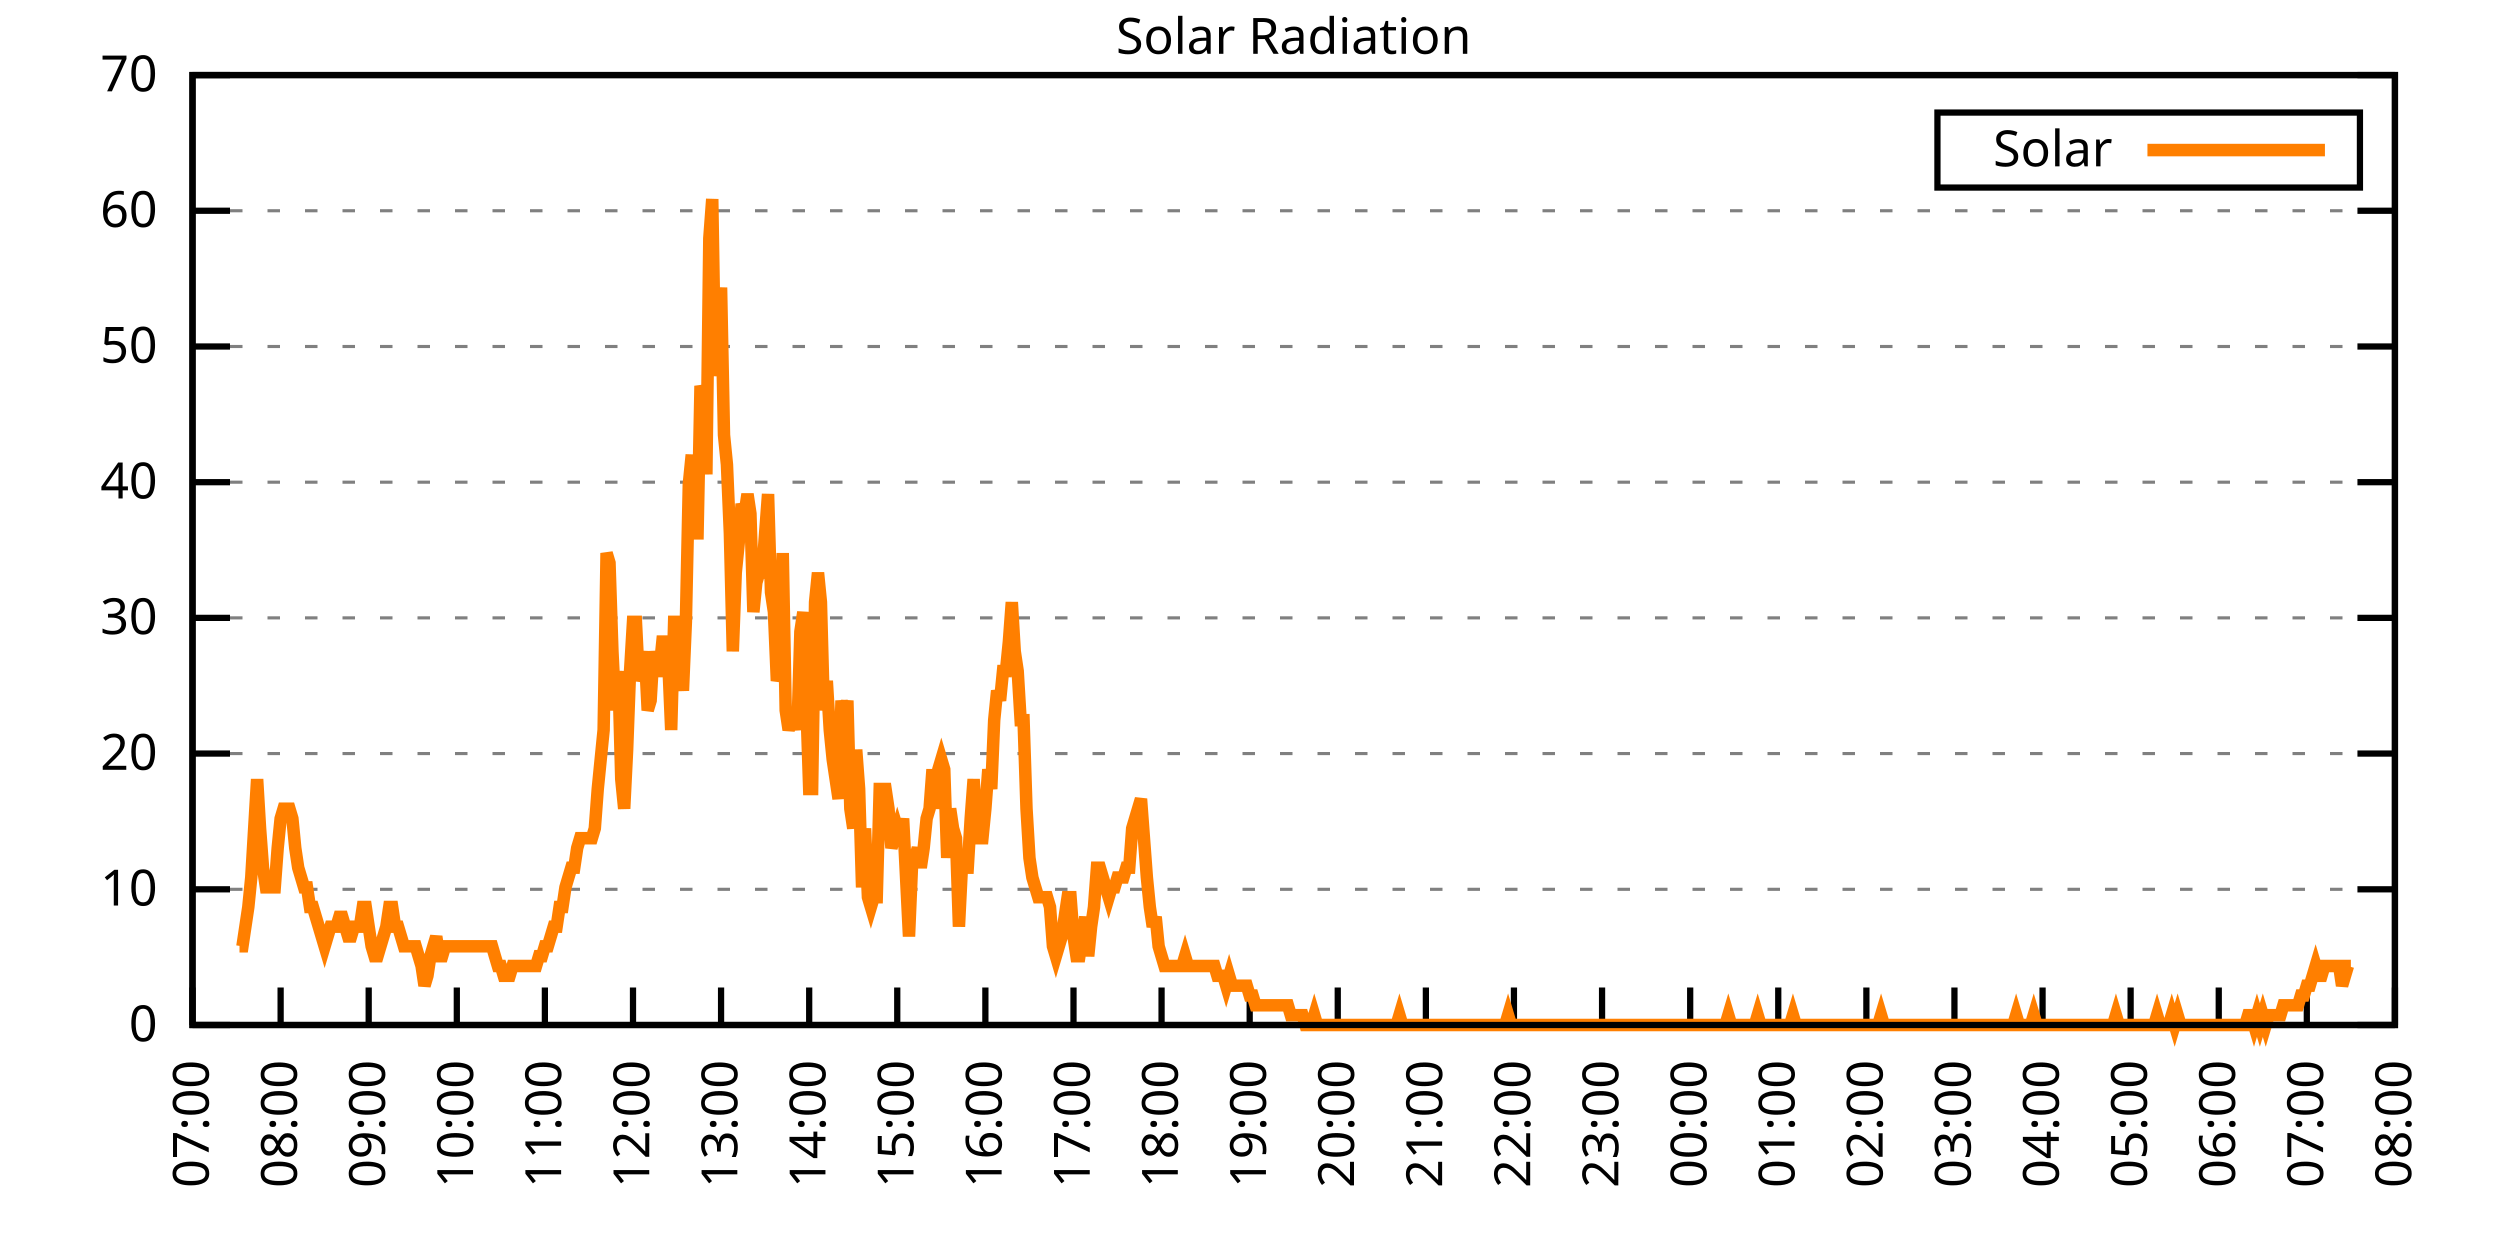
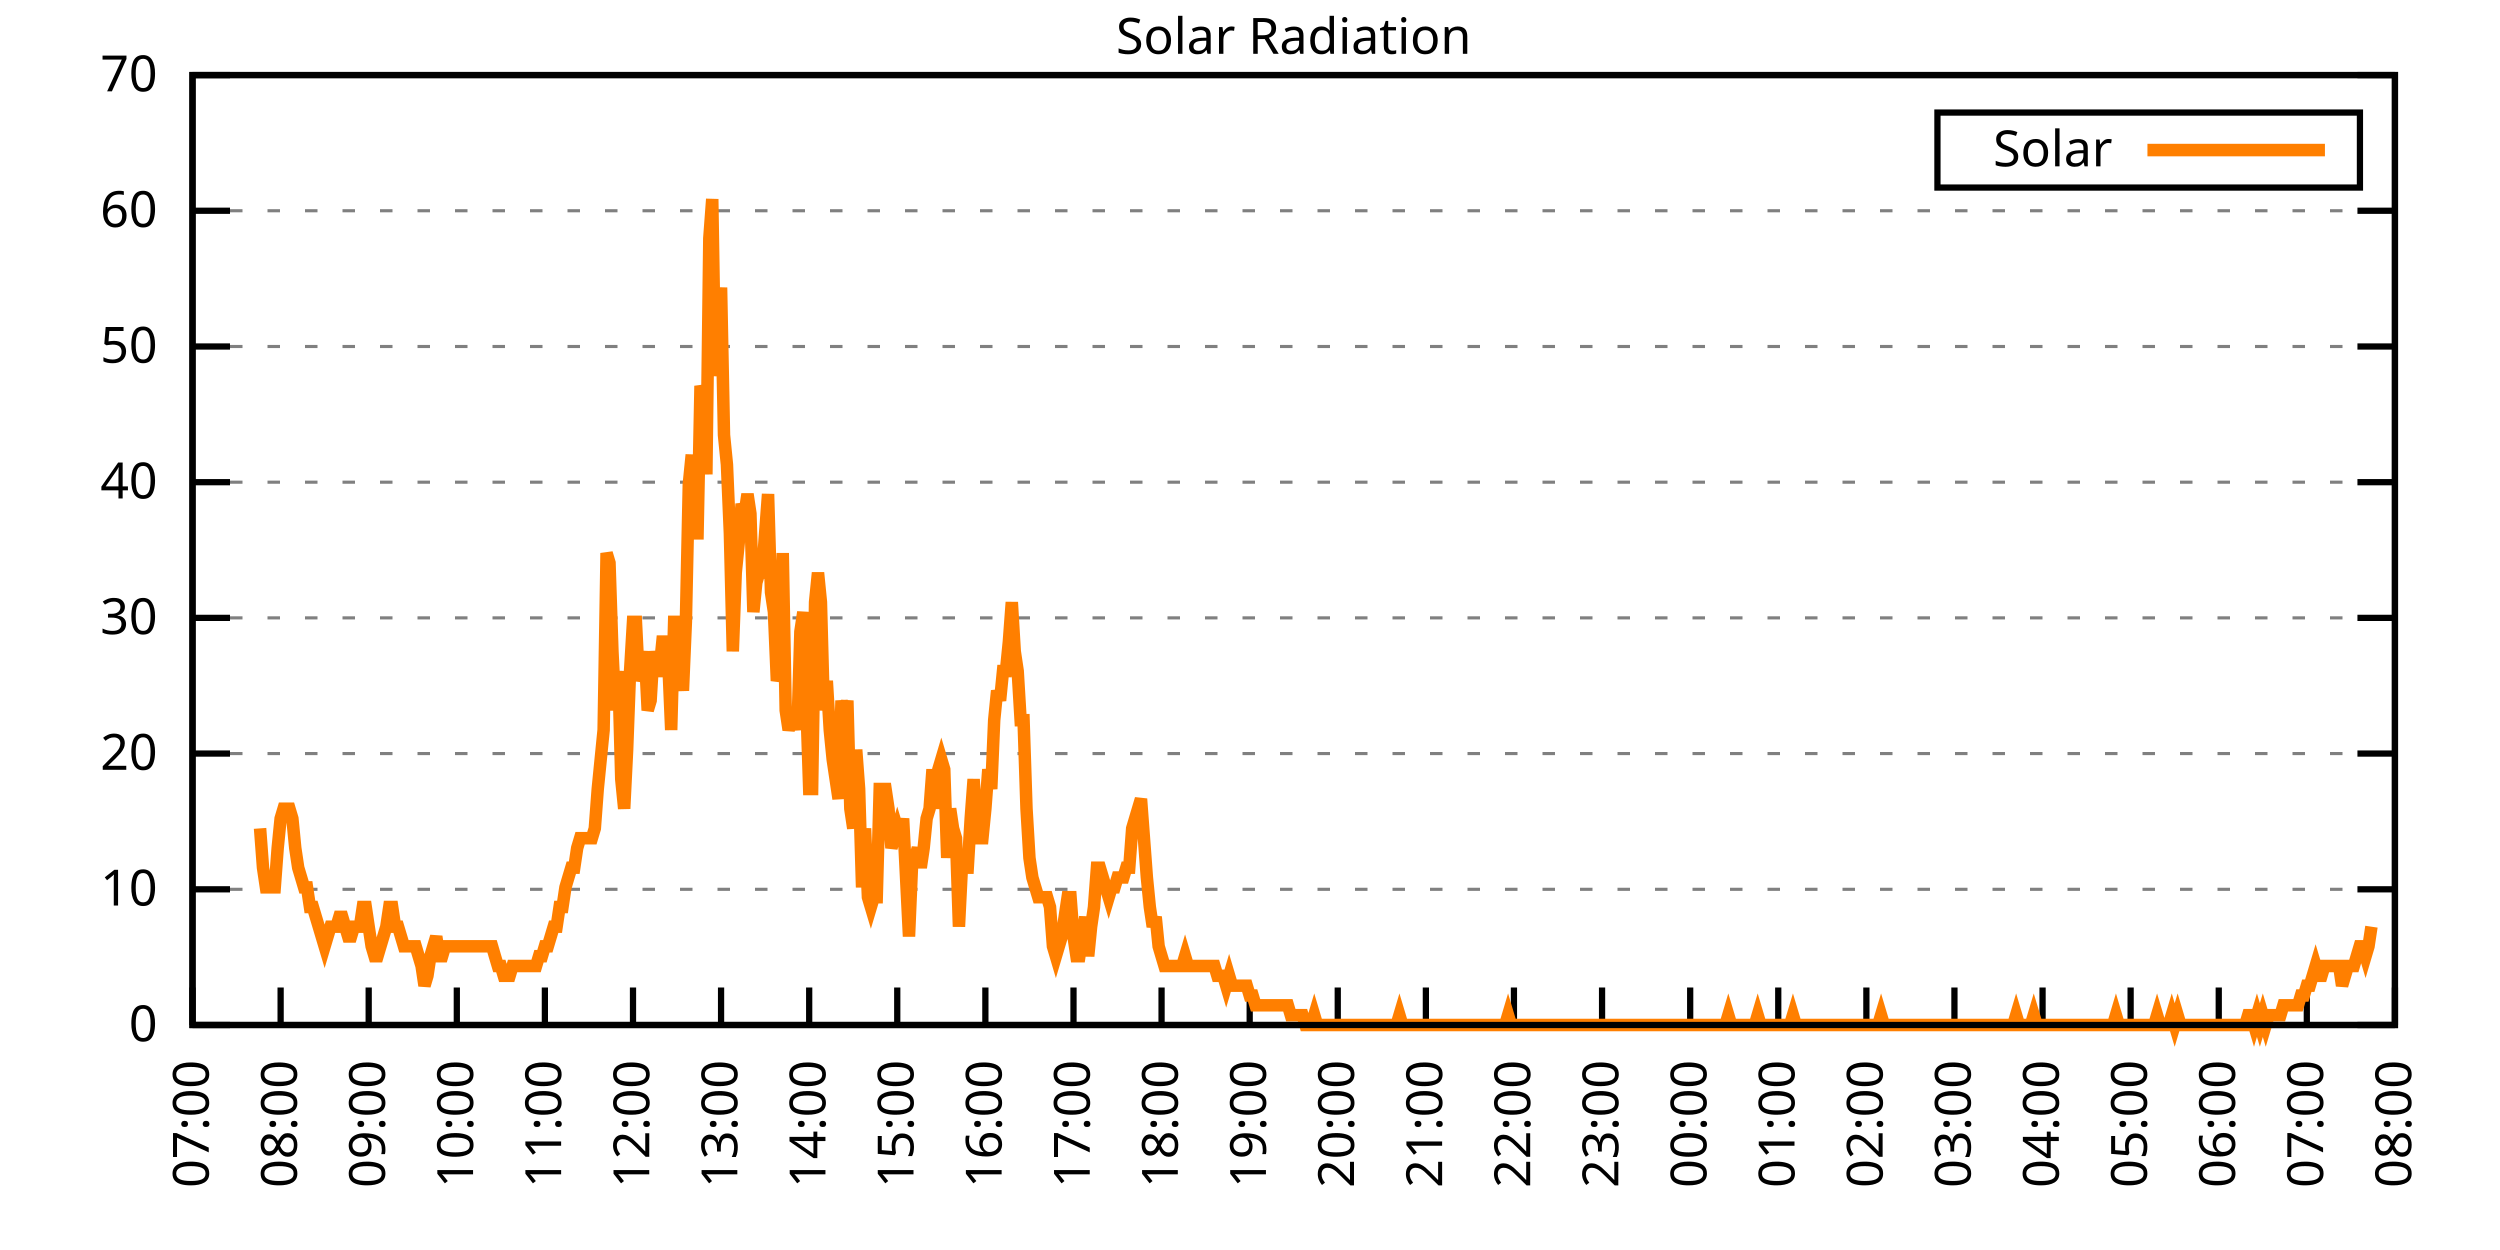
<svg xmlns="http://www.w3.org/2000/svg" xmlns:xlink="http://www.w3.org/1999/xlink" width="400" height="200" viewBox="0 0 400 200">
  <g id="gnuplot_canvas">
    <rect x="0" y="0" width="400" height="200" fill="none" />
    <defs>
      <circle id="gpDot" r="0.5" stroke-width="0.5" stroke="currentColor" />
      <path id="gpPt0" stroke-width="0.333" stroke="currentColor" d="M-1,0 h2 M0,-1 v2" />
      <path id="gpPt1" stroke-width="0.333" stroke="currentColor" d="M-1,-1 L1,1 M1,-1 L-1,1" />
      <path id="gpPt2" stroke-width="0.333" stroke="currentColor" d="M-1,0 L1,0 M0,-1 L0,1 M-1,-1 L1,1 M-1,1 L1,-1" />
      <rect id="gpPt3" stroke-width="0.333" stroke="currentColor" x="-1" y="-1" width="2" height="2" />
      <rect id="gpPt4" stroke-width="0.333" stroke="currentColor" fill="currentColor" x="-1" y="-1" width="2" height="2" />
      <circle id="gpPt5" stroke-width="0.333" stroke="currentColor" cx="0" cy="0" r="1" />
      <use xlink:href="#gpPt5" id="gpPt6" fill="currentColor" stroke="none" />
      <path id="gpPt7" stroke-width="0.333" stroke="currentColor" d="M0,-1.33 L-1.33,0.67 L1.33,0.67 z" />
      <use xlink:href="#gpPt7" id="gpPt8" fill="currentColor" stroke="none" />
      <use xlink:href="#gpPt7" id="gpPt9" stroke="currentColor" transform="rotate(180)" />
      <use xlink:href="#gpPt9" id="gpPt10" fill="currentColor" stroke="none" />
      <use xlink:href="#gpPt3" id="gpPt11" stroke="currentColor" transform="rotate(45)" />
      <use xlink:href="#gpPt11" id="gpPt12" fill="currentColor" stroke="none" />
      <path id="gpPt13" stroke-width="0.333" stroke="currentColor" d="M0,1.330 L1.265,0.411 L0.782,-1.067 L-0.782,-1.076 L-1.265,0.411 z" />
      <use xlink:href="#gpPt13" id="gpPt14" fill="currentColor" stroke="none" />
      <filter id="textbox" filterUnits="objectBoundingBox" x="0" y="0" height="1" width="1">
        <feFlood flood-color="white" flood-opacity="1" result="bgnd" />
        <feComposite in="SourceGraphic" in2="bgnd" operator="atop" />
      </filter>
      <filter id="greybox" filterUnits="objectBoundingBox" x="0" y="0" height="1" width="1">
        <feFlood flood-color="lightgrey" flood-opacity="1" result="grey" />
        <feComposite in="SourceGraphic" in2="grey" operator="atop" />
      </filter>
    </defs>
    <g fill="none" color="white" stroke="currentColor" stroke-width="1.00" stroke-linecap="butt" stroke-linejoin="miter">
</g>
    <g fill="none" color="black" stroke="currentColor" stroke-width="1.00" stroke-linecap="butt" stroke-linejoin="miter">
      <g stroke="none" shape-rendering="crispEdges">
        <polygon fill="rgb(255, 255, 255)" points="30.80,164.00 383.18,164.00 383.18,12.02 30.80,12.02 " />
      </g>
    </g>
    <g fill="none" color="black" stroke="currentColor" stroke-width="1.00" stroke-linecap="butt" stroke-linejoin="miter">
</g>
    <g fill="none" color="black" stroke="black" stroke-width="0.50" stroke-linecap="butt" stroke-linejoin="miter">
</g>
    <g fill="none" color="gray" stroke="currentColor" stroke-width="0.50" stroke-linecap="butt" stroke-linejoin="miter">
      <path stroke="gray" stroke-dasharray="2,4" class="gridline" d="M30.80,164.00 L383.19,164.00  " />
    </g>
    <g fill="none" color="gray" stroke="gray" stroke-width="1.00" stroke-linecap="butt" stroke-linejoin="miter">
</g>
    <g fill="none" color="black" stroke="currentColor" stroke-width="1.00" stroke-linecap="butt" stroke-linejoin="miter">
      <path stroke="black" d="M30.80,164.00 L36.80,164.00 M383.19,164.00 L377.19,164.00  " />
      <g transform="translate(25.20,166.60)" stroke="none" fill="black" font-family="Sans" font-size="8.00" text-anchor="end">
        <text>
          <tspan font-family="Sans"> 0</tspan>
        </text>
      </g>
    </g>
    <g fill="none" color="black" stroke="currentColor" stroke-width="1.00" stroke-linecap="butt" stroke-linejoin="miter">
</g>
    <g fill="none" color="black" stroke="black" stroke-width="0.50" stroke-linecap="butt" stroke-linejoin="miter">
</g>
    <g fill="none" color="gray" stroke="currentColor" stroke-width="0.50" stroke-linecap="butt" stroke-linejoin="miter">
      <path stroke="gray" stroke-dasharray="2,4" class="gridline" d="M30.80,142.29 L383.19,142.29  " />
    </g>
    <g fill="none" color="gray" stroke="gray" stroke-width="1.00" stroke-linecap="butt" stroke-linejoin="miter">
</g>
    <g fill="none" color="black" stroke="currentColor" stroke-width="1.00" stroke-linecap="butt" stroke-linejoin="miter">
      <path stroke="black" d="M30.80,142.29 L36.80,142.29 M383.19,142.29 L377.19,142.29  " />
      <g transform="translate(25.20,144.89)" stroke="none" fill="black" font-family="Sans" font-size="8.00" text-anchor="end">
        <text>
          <tspan font-family="Sans"> 10</tspan>
        </text>
      </g>
    </g>
    <g fill="none" color="black" stroke="currentColor" stroke-width="1.00" stroke-linecap="butt" stroke-linejoin="miter">
</g>
    <g fill="none" color="black" stroke="black" stroke-width="0.50" stroke-linecap="butt" stroke-linejoin="miter">
</g>
    <g fill="none" color="gray" stroke="currentColor" stroke-width="0.50" stroke-linecap="butt" stroke-linejoin="miter">
      <path stroke="gray" stroke-dasharray="2,4" class="gridline" d="M30.80,120.57 L383.19,120.57  " />
    </g>
    <g fill="none" color="gray" stroke="gray" stroke-width="1.00" stroke-linecap="butt" stroke-linejoin="miter">
</g>
    <g fill="none" color="black" stroke="currentColor" stroke-width="1.00" stroke-linecap="butt" stroke-linejoin="miter">
      <path stroke="black" d="M30.80,120.57 L36.80,120.57 M383.19,120.57 L377.19,120.57  " />
      <g transform="translate(25.20,123.17)" stroke="none" fill="black" font-family="Sans" font-size="8.00" text-anchor="end">
        <text>
          <tspan font-family="Sans"> 20</tspan>
        </text>
      </g>
    </g>
    <g fill="none" color="black" stroke="currentColor" stroke-width="1.00" stroke-linecap="butt" stroke-linejoin="miter">
</g>
    <g fill="none" color="black" stroke="black" stroke-width="0.50" stroke-linecap="butt" stroke-linejoin="miter">
</g>
    <g fill="none" color="gray" stroke="currentColor" stroke-width="0.50" stroke-linecap="butt" stroke-linejoin="miter">
      <path stroke="gray" stroke-dasharray="2,4" class="gridline" d="M30.80,98.86 L383.19,98.86  " />
    </g>
    <g fill="none" color="gray" stroke="gray" stroke-width="1.00" stroke-linecap="butt" stroke-linejoin="miter">
</g>
    <g fill="none" color="black" stroke="currentColor" stroke-width="1.00" stroke-linecap="butt" stroke-linejoin="miter">
      <path stroke="black" d="M30.80,98.86 L36.80,98.86 M383.19,98.86 L377.19,98.86  " />
      <g transform="translate(25.20,101.46)" stroke="none" fill="black" font-family="Sans" font-size="8.00" text-anchor="end">
        <text>
          <tspan font-family="Sans"> 30</tspan>
        </text>
      </g>
    </g>
    <g fill="none" color="black" stroke="currentColor" stroke-width="1.00" stroke-linecap="butt" stroke-linejoin="miter">
</g>
    <g fill="none" color="black" stroke="black" stroke-width="0.50" stroke-linecap="butt" stroke-linejoin="miter">
</g>
    <g fill="none" color="gray" stroke="currentColor" stroke-width="0.50" stroke-linecap="butt" stroke-linejoin="miter">
      <path stroke="gray" stroke-dasharray="2,4" class="gridline" d="M30.80,77.15 L383.19,77.15  " />
    </g>
    <g fill="none" color="gray" stroke="gray" stroke-width="1.00" stroke-linecap="butt" stroke-linejoin="miter">
</g>
    <g fill="none" color="black" stroke="currentColor" stroke-width="1.00" stroke-linecap="butt" stroke-linejoin="miter">
      <path stroke="black" d="M30.80,77.15 L36.80,77.15 M383.19,77.15 L377.19,77.15  " />
      <g transform="translate(25.20,79.75)" stroke="none" fill="black" font-family="Sans" font-size="8.00" text-anchor="end">
        <text>
          <tspan font-family="Sans"> 40</tspan>
        </text>
      </g>
    </g>
    <g fill="none" color="black" stroke="currentColor" stroke-width="1.00" stroke-linecap="butt" stroke-linejoin="miter">
</g>
    <g fill="none" color="black" stroke="black" stroke-width="0.50" stroke-linecap="butt" stroke-linejoin="miter">
</g>
    <g fill="none" color="gray" stroke="currentColor" stroke-width="0.50" stroke-linecap="butt" stroke-linejoin="miter">
      <path stroke="gray" stroke-dasharray="2,4" class="gridline" d="M30.80,55.44 L383.19,55.44  " />
    </g>
    <g fill="none" color="gray" stroke="gray" stroke-width="1.00" stroke-linecap="butt" stroke-linejoin="miter">
</g>
    <g fill="none" color="black" stroke="currentColor" stroke-width="1.00" stroke-linecap="butt" stroke-linejoin="miter">
      <path stroke="black" d="M30.80,55.44 L36.80,55.44 M383.19,55.44 L377.19,55.44  " />
      <g transform="translate(25.20,58.04)" stroke="none" fill="black" font-family="Sans" font-size="8.00" text-anchor="end">
        <text>
          <tspan font-family="Sans"> 50</tspan>
        </text>
      </g>
    </g>
    <g fill="none" color="black" stroke="currentColor" stroke-width="1.00" stroke-linecap="butt" stroke-linejoin="miter">
</g>
    <g fill="none" color="black" stroke="black" stroke-width="0.50" stroke-linecap="butt" stroke-linejoin="miter">
</g>
    <g fill="none" color="gray" stroke="currentColor" stroke-width="0.50" stroke-linecap="butt" stroke-linejoin="miter">
      <path stroke="gray" stroke-dasharray="2,4" class="gridline" d="M30.80,33.72 L383.19,33.72  " />
    </g>
    <g fill="none" color="gray" stroke="gray" stroke-width="1.00" stroke-linecap="butt" stroke-linejoin="miter">
</g>
    <g fill="none" color="black" stroke="currentColor" stroke-width="1.00" stroke-linecap="butt" stroke-linejoin="miter">
      <path stroke="black" d="M30.80,33.72 L36.80,33.72 M383.19,33.72 L377.19,33.72  " />
      <g transform="translate(25.20,36.32)" stroke="none" fill="black" font-family="Sans" font-size="8.00" text-anchor="end">
        <text>
          <tspan font-family="Sans"> 60</tspan>
        </text>
      </g>
    </g>
    <g fill="none" color="black" stroke="currentColor" stroke-width="1.00" stroke-linecap="butt" stroke-linejoin="miter">
</g>
    <g fill="none" color="black" stroke="black" stroke-width="0.50" stroke-linecap="butt" stroke-linejoin="miter">
</g>
    <g fill="none" color="gray" stroke="currentColor" stroke-width="0.50" stroke-linecap="butt" stroke-linejoin="miter">
      <path stroke="gray" stroke-dasharray="2,4" class="gridline" d="M30.80,12.01 L383.19,12.01  " />
    </g>
    <g fill="none" color="gray" stroke="gray" stroke-width="1.00" stroke-linecap="butt" stroke-linejoin="miter">
</g>
    <g fill="none" color="black" stroke="currentColor" stroke-width="1.00" stroke-linecap="butt" stroke-linejoin="miter">
      <path stroke="black" d="M30.80,12.01 L36.80,12.01 M383.19,12.01 L377.19,12.01  " />
      <g transform="translate(25.20,14.61)" stroke="none" fill="black" font-family="Sans" font-size="8.00" text-anchor="end">
        <text>
          <tspan font-family="Sans"> 70</tspan>
        </text>
      </g>
    </g>
    <g fill="none" color="black" stroke="currentColor" stroke-width="1.00" stroke-linecap="butt" stroke-linejoin="miter">
      <path stroke="black" d="M30.80,164.00 L30.80,158.00  " />
      <g transform="translate(33.40,169.60) rotate(270.00)" stroke="none" fill="black" font-family="Sans" font-size="8.00" text-anchor="end">
        <text>
          <tspan font-family="Sans">07:00</tspan>
        </text>
      </g>
    </g>
    <g fill="none" color="black" stroke="currentColor" stroke-width="1.00" stroke-linecap="butt" stroke-linejoin="miter">
      <path stroke="black" d="M44.90,164.00 L44.90,158.00  " />
      <g transform="translate(47.50,169.60) rotate(270.00)" stroke="none" fill="black" font-family="Sans" font-size="8.00" text-anchor="end">
        <text>
          <tspan font-family="Sans">08:00</tspan>
        </text>
      </g>
    </g>
    <g fill="none" color="black" stroke="currentColor" stroke-width="1.00" stroke-linecap="butt" stroke-linejoin="miter">
      <path stroke="black" d="M58.99,164.00 L58.99,158.00  " />
      <g transform="translate(61.59,169.60) rotate(270.00)" stroke="none" fill="black" font-family="Sans" font-size="8.00" text-anchor="end">
        <text>
          <tspan font-family="Sans">09:00</tspan>
        </text>
      </g>
    </g>
    <g fill="none" color="black" stroke="currentColor" stroke-width="1.00" stroke-linecap="butt" stroke-linejoin="miter">
      <path stroke="black" d="M73.09,164.00 L73.09,158.00  " />
      <g transform="translate(75.69,169.60) rotate(270.00)" stroke="none" fill="black" font-family="Sans" font-size="8.00" text-anchor="end">
        <text>
          <tspan font-family="Sans">10:00</tspan>
        </text>
      </g>
    </g>
    <g fill="none" color="black" stroke="currentColor" stroke-width="1.00" stroke-linecap="butt" stroke-linejoin="miter">
      <path stroke="black" d="M87.18,164.00 L87.18,158.00  " />
      <g transform="translate(89.78,169.60) rotate(270.00)" stroke="none" fill="black" font-family="Sans" font-size="8.00" text-anchor="end">
        <text>
          <tspan font-family="Sans">11:00</tspan>
        </text>
      </g>
    </g>
    <g fill="none" color="black" stroke="currentColor" stroke-width="1.00" stroke-linecap="butt" stroke-linejoin="miter">
      <path stroke="black" d="M101.28,164.00 L101.28,158.00  " />
      <g transform="translate(103.88,169.60) rotate(270.00)" stroke="none" fill="black" font-family="Sans" font-size="8.00" text-anchor="end">
        <text>
          <tspan font-family="Sans">12:00</tspan>
        </text>
      </g>
    </g>
    <g fill="none" color="black" stroke="currentColor" stroke-width="1.00" stroke-linecap="butt" stroke-linejoin="miter">
      <path stroke="black" d="M115.37,164.00 L115.37,158.00  " />
      <g transform="translate(117.97,169.60) rotate(270.00)" stroke="none" fill="black" font-family="Sans" font-size="8.00" text-anchor="end">
        <text>
          <tspan font-family="Sans">13:00</tspan>
        </text>
      </g>
    </g>
    <g fill="none" color="black" stroke="currentColor" stroke-width="1.00" stroke-linecap="butt" stroke-linejoin="miter">
      <path stroke="black" d="M129.47,164.00 L129.47,158.00  " />
      <g transform="translate(132.07,169.60) rotate(270.00)" stroke="none" fill="black" font-family="Sans" font-size="8.00" text-anchor="end">
        <text>
          <tspan font-family="Sans">14:00</tspan>
        </text>
      </g>
    </g>
    <g fill="none" color="black" stroke="currentColor" stroke-width="1.00" stroke-linecap="butt" stroke-linejoin="miter">
      <path stroke="black" d="M143.56,164.00 L143.56,158.00  " />
      <g transform="translate(146.16,169.60) rotate(270.00)" stroke="none" fill="black" font-family="Sans" font-size="8.00" text-anchor="end">
        <text>
          <tspan font-family="Sans">15:00</tspan>
        </text>
      </g>
    </g>
    <g fill="none" color="black" stroke="currentColor" stroke-width="1.00" stroke-linecap="butt" stroke-linejoin="miter">
      <path stroke="black" d="M157.66,164.00 L157.66,158.00  " />
      <g transform="translate(160.26,169.60) rotate(270.00)" stroke="none" fill="black" font-family="Sans" font-size="8.00" text-anchor="end">
        <text>
          <tspan font-family="Sans">16:00</tspan>
        </text>
      </g>
    </g>
    <g fill="none" color="black" stroke="currentColor" stroke-width="1.00" stroke-linecap="butt" stroke-linejoin="miter">
      <path stroke="black" d="M171.76,164.00 L171.76,158.00  " />
      <g transform="translate(174.36,169.60) rotate(270.00)" stroke="none" fill="black" font-family="Sans" font-size="8.00" text-anchor="end">
        <text>
          <tspan font-family="Sans">17:00</tspan>
        </text>
      </g>
    </g>
    <g fill="none" color="black" stroke="currentColor" stroke-width="1.00" stroke-linecap="butt" stroke-linejoin="miter">
      <path stroke="black" d="M185.85,164.00 L185.85,158.00  " />
      <g transform="translate(188.45,169.60) rotate(270.00)" stroke="none" fill="black" font-family="Sans" font-size="8.00" text-anchor="end">
        <text>
          <tspan font-family="Sans">18:00</tspan>
        </text>
      </g>
    </g>
    <g fill="none" color="black" stroke="currentColor" stroke-width="1.00" stroke-linecap="butt" stroke-linejoin="miter">
      <path stroke="black" d="M199.95,164.00 L199.95,158.00  " />
      <g transform="translate(202.55,169.60) rotate(270.00)" stroke="none" fill="black" font-family="Sans" font-size="8.00" text-anchor="end">
        <text>
          <tspan font-family="Sans">19:00</tspan>
        </text>
      </g>
    </g>
    <g fill="none" color="black" stroke="currentColor" stroke-width="1.00" stroke-linecap="butt" stroke-linejoin="miter">
      <path stroke="black" d="M214.04,164.00 L214.04,158.00  " />
      <g transform="translate(216.64,169.60) rotate(270.00)" stroke="none" fill="black" font-family="Sans" font-size="8.00" text-anchor="end">
        <text>
          <tspan font-family="Sans">20:00</tspan>
        </text>
      </g>
    </g>
    <g fill="none" color="black" stroke="currentColor" stroke-width="1.00" stroke-linecap="butt" stroke-linejoin="miter">
      <path stroke="black" d="M228.14,164.00 L228.14,158.00  " />
      <g transform="translate(230.74,169.60) rotate(270.00)" stroke="none" fill="black" font-family="Sans" font-size="8.00" text-anchor="end">
        <text>
          <tspan font-family="Sans">21:00</tspan>
        </text>
      </g>
    </g>
    <g fill="none" color="black" stroke="currentColor" stroke-width="1.00" stroke-linecap="butt" stroke-linejoin="miter">
      <path stroke="black" d="M242.23,164.00 L242.23,158.00  " />
      <g transform="translate(244.83,169.60) rotate(270.00)" stroke="none" fill="black" font-family="Sans" font-size="8.00" text-anchor="end">
        <text>
          <tspan font-family="Sans">22:00</tspan>
        </text>
      </g>
    </g>
    <g fill="none" color="black" stroke="currentColor" stroke-width="1.00" stroke-linecap="butt" stroke-linejoin="miter">
      <path stroke="black" d="M256.33,164.00 L256.33,158.00  " />
      <g transform="translate(258.93,169.60) rotate(270.00)" stroke="none" fill="black" font-family="Sans" font-size="8.00" text-anchor="end">
        <text>
          <tspan font-family="Sans">23:00</tspan>
        </text>
      </g>
    </g>
    <g fill="none" color="black" stroke="currentColor" stroke-width="1.00" stroke-linecap="butt" stroke-linejoin="miter">
      <path stroke="black" d="M270.43,164.00 L270.43,158.00  " />
      <g transform="translate(273.03,169.60) rotate(270.00)" stroke="none" fill="black" font-family="Sans" font-size="8.00" text-anchor="end">
        <text>
          <tspan font-family="Sans">00:00</tspan>
        </text>
      </g>
    </g>
    <g fill="none" color="black" stroke="currentColor" stroke-width="1.00" stroke-linecap="butt" stroke-linejoin="miter">
      <path stroke="black" d="M284.52,164.00 L284.52,158.00  " />
      <g transform="translate(287.12,169.60) rotate(270.00)" stroke="none" fill="black" font-family="Sans" font-size="8.00" text-anchor="end">
        <text>
          <tspan font-family="Sans">01:00</tspan>
        </text>
      </g>
    </g>
    <g fill="none" color="black" stroke="currentColor" stroke-width="1.00" stroke-linecap="butt" stroke-linejoin="miter">
      <path stroke="black" d="M298.62,164.00 L298.62,158.00  " />
      <g transform="translate(301.22,169.60) rotate(270.00)" stroke="none" fill="black" font-family="Sans" font-size="8.00" text-anchor="end">
        <text>
          <tspan font-family="Sans">02:00</tspan>
        </text>
      </g>
    </g>
    <g fill="none" color="black" stroke="currentColor" stroke-width="1.00" stroke-linecap="butt" stroke-linejoin="miter">
      <path stroke="black" d="M312.71,164.00 L312.71,158.00  " />
      <g transform="translate(315.31,169.60) rotate(270.00)" stroke="none" fill="black" font-family="Sans" font-size="8.00" text-anchor="end">
        <text>
          <tspan font-family="Sans">03:00</tspan>
        </text>
      </g>
    </g>
    <g fill="none" color="black" stroke="currentColor" stroke-width="1.00" stroke-linecap="butt" stroke-linejoin="miter">
      <path stroke="black" d="M326.81,164.00 L326.81,158.00  " />
      <g transform="translate(329.41,169.60) rotate(270.00)" stroke="none" fill="black" font-family="Sans" font-size="8.00" text-anchor="end">
        <text>
          <tspan font-family="Sans">04:00</tspan>
        </text>
      </g>
    </g>
    <g fill="none" color="black" stroke="currentColor" stroke-width="1.00" stroke-linecap="butt" stroke-linejoin="miter">
      <path stroke="black" d="M340.90,164.00 L340.90,158.00  " />
      <g transform="translate(343.50,169.60) rotate(270.00)" stroke="none" fill="black" font-family="Sans" font-size="8.00" text-anchor="end">
        <text>
          <tspan font-family="Sans">05:00</tspan>
        </text>
      </g>
    </g>
    <g fill="none" color="black" stroke="currentColor" stroke-width="1.00" stroke-linecap="butt" stroke-linejoin="miter">
      <path stroke="black" d="M355.00,164.00 L355.00,158.00  " />
      <g transform="translate(357.60,169.60) rotate(270.00)" stroke="none" fill="black" font-family="Sans" font-size="8.00" text-anchor="end">
        <text>
          <tspan font-family="Sans">06:00</tspan>
        </text>
      </g>
    </g>
    <g fill="none" color="black" stroke="currentColor" stroke-width="1.00" stroke-linecap="butt" stroke-linejoin="miter">
      <path stroke="black" d="M369.09,164.00 L369.09,158.00  " />
      <g transform="translate(371.69,169.60) rotate(270.00)" stroke="none" fill="black" font-family="Sans" font-size="8.00" text-anchor="end">
        <text>
          <tspan font-family="Sans">07:00</tspan>
        </text>
      </g>
    </g>
    <g fill="none" color="black" stroke="currentColor" stroke-width="1.00" stroke-linecap="butt" stroke-linejoin="miter">
      <path stroke="black" d="M383.19,164.00 L383.19,158.00  " />
      <g transform="translate(385.79,169.60) rotate(270.00)" stroke="none" fill="black" font-family="Sans" font-size="8.00" text-anchor="end">
        <text>
          <tspan font-family="Sans">08:00</tspan>
        </text>
      </g>
    </g>
    <g fill="none" color="black" stroke="currentColor" stroke-width="1.00" stroke-linecap="butt" stroke-linejoin="miter">
</g>
    <g fill="none" color="black" stroke="currentColor" stroke-width="1.00" stroke-linecap="butt" stroke-linejoin="miter">
      <path stroke="black" d="M30.80,12.01 L30.80,164.00 L383.19,164.00 L383.19,12.01 L30.80,12.01 Z  " />
    </g>
    <g fill="none" color="black" stroke="currentColor" stroke-width="1.00" stroke-linecap="butt" stroke-linejoin="miter">
</g>
    <g fill="none" color="black" stroke="currentColor" stroke-width="1.00" stroke-linecap="butt" stroke-linejoin="miter">
      <path stroke="black" d="M309.99,30.01 L309.99,18.01 L377.59,18.01 L377.59,30.01 L309.99,30.01 Z  " />
    </g>
    <g id="Solar_Radiation_plot_1">
      <g fill="none" color="white" stroke="black" stroke-width="2.00" stroke-linecap="butt" stroke-linejoin="miter">
</g>
      <g fill="none" color="black" stroke="currentColor" stroke-width="2.00" stroke-linecap="butt" stroke-linejoin="miter">
        <g transform="translate(337.99,26.61)" stroke="none" fill="black" font-family="Sans" font-size="8.00" text-anchor="end">
          <text>
            <tspan font-family="Sans">Solar</tspan>
          </text>
        </g>
      </g>
      <g fill="none" color="black" stroke="currentColor" stroke-width="2.00" stroke-linecap="butt" stroke-linejoin="miter">
-         <path stroke="rgb(255, 127,   0)" d="M343.59,24.01 L371.99,24.01 M38.32,151.41 L38.79,151.41 L39.26,148.27 L39.73,145.12 L40.20,140.40 L40.67,132.54   L41.14,124.67 L41.61,132.54 L42.08,138.83 L42.55,141.98 L43.02,141.98 L43.49,141.98 L43.96,141.98 L44.43,135.68   L44.90,130.96 L45.37,129.39 L45.84,129.39 L46.31,129.39 L46.78,130.96 L47.24,135.68 L47.71,138.83 L48.18,140.40   L48.65,141.98 L49.12,141.98 L49.59,145.12 L50.06,145.12 L50.53,146.70 L51.00,148.27 L51.47,149.84 L51.94,151.41   L52.41,149.84 L52.88,148.27 L53.35,148.27 L53.82,148.27 L54.29,146.70 L54.76,146.70 L55.23,148.27 L55.70,149.84   L56.17,149.84 L56.64,148.27 L57.11,148.27 L57.58,148.27 L58.05,145.12 L58.52,145.12 L58.99,148.27 L59.46,151.41   L59.93,152.99 L60.40,152.99 L60.87,151.41 L61.34,149.84 L61.81,148.27 L62.28,145.12 L62.75,145.12 L63.22,148.27   L63.69,148.27 L64.16,149.84 L64.63,151.41 L65.10,151.41 L65.57,151.41 L66.04,151.41 L66.51,151.41 L66.98,152.99   L67.45,154.56 L67.92,157.71 L68.39,156.13 L68.86,152.99 L69.33,151.41 L69.80,149.84 L70.27,152.99 L70.74,152.99   L71.21,151.41 L71.68,151.41 L72.15,151.41 L72.62,151.41 L73.09,151.41 L73.56,151.41 L74.03,151.41 L74.50,151.41   L74.97,151.41 L75.44,151.41 L75.91,151.41 L76.38,151.41 L76.85,151.41 L77.32,151.41 L77.79,151.41 L78.26,151.41   L78.73,151.41 L79.19,152.99 L79.66,154.56 L80.13,154.56 L80.60,156.13 L81.07,156.13 L81.54,156.13 L82.01,154.56   L82.48,154.56 L82.95,154.56 L83.42,154.56 L83.89,154.56 L84.36,154.56 L84.83,154.56 L85.30,154.56 L85.77,154.56   L86.24,152.99 L86.71,152.99 L87.18,151.41 L87.65,151.41 L88.12,149.84 L88.59,148.27 L89.06,148.27 L89.53,145.12   L90.00,145.12 L90.47,141.98 L90.94,140.40 L91.41,138.83 L91.88,138.83 L92.35,135.68 L92.82,134.11 L93.29,134.11   L93.76,134.11 L94.23,134.11 L94.70,134.11 L95.17,132.54 L95.64,126.24 L96.11,121.52 L96.58,116.80 L97.05,88.49   L97.52,90.06 L97.99,104.22 L98.46,113.66 L98.93,107.37 L99.40,124.67 L99.87,129.39 L100.34,119.95 L100.81,107.37   L101.28,99.50 L101.75,99.50 L102.22,108.94 L102.69,107.37 L103.16,104.22 L103.63,113.66 L104.10,112.09 L104.57,104.22   L105.04,107.37 L105.51,107.37 L105.98,102.65 L106.45,102.65 L106.92,105.79 L107.39,116.80 L107.86,99.50 L108.33,99.50   L108.80,105.79 L109.27,110.51 L109.74,99.50 L110.21,77.48 L110.68,72.76 L111.14,85.34 L111.61,85.34 L112.08,61.74   L112.55,63.32 L113.02,75.90 L113.49,38.15 L113.96,31.85 L114.43,60.17 L114.90,52.30 L115.37,46.01 L115.84,69.61   L116.31,74.33 L116.78,85.34 L117.25,104.22 L117.72,91.63 L118.19,86.91 L118.66,80.62 L119.13,82.19 L119.60,79.05   L120.07,82.19 L120.54,97.93 L121.01,93.21 L121.48,91.63 L121.95,91.63 L122.42,85.34 L122.89,79.05 L123.36,94.78   L123.83,97.93 L124.30,108.94 L124.77,107.37 L125.24,88.49 L125.71,113.66 L126.18,116.80 L126.65,115.23 L127.12,113.66   L127.59,116.80 L128.06,101.07 L128.53,97.93 L129.00,112.09 L129.47,126.24 L129.94,126.24 L130.41,96.35 L130.88,91.63   L131.35,96.35 L131.82,113.66 L132.29,108.94 L132.76,116.80 L133.23,121.52 L133.70,124.67 L134.17,127.82 L134.64,112.09   L135.11,115.23 L135.58,112.09 L136.05,129.39 L136.52,132.54 L136.99,119.95 L137.46,126.24 L137.93,141.98 L138.40,132.54   L138.87,143.55 L139.34,145.12 L139.81,143.55 L140.28,143.55 L140.75,126.24 L141.22,126.24 L141.69,126.24 L142.16,129.39   L142.63,135.68 L143.09,134.11 L143.56,132.54 L144.03,134.11 L144.50,130.96 L144.97,140.40 L145.44,149.84 L145.91,138.83   L146.38,137.26 L146.85,135.68 L147.32,138.83 L147.79,135.68 L148.26,130.96 L148.73,129.39 L149.20,123.10 L149.67,129.39   L150.14,123.10 L150.61,121.52 L151.08,123.10 L151.55,137.26 L152.02,129.39 L152.49,132.54 L152.96,134.11 L153.43,148.27   L153.90,138.83 L154.37,138.83 L154.84,138.83 L155.31,130.96 L155.78,124.67 L156.25,132.54 L156.72,134.11 L157.19,134.11   L157.66,129.39 L158.13,123.10 L158.60,126.24 L159.07,115.23 L159.54,110.51 L160.01,112.09 L160.48,107.37 L160.95,107.37   L161.42,102.65 L161.89,96.35 L162.36,104.22 L162.83,107.37 L163.30,115.23 L163.77,115.23 L164.24,129.39 L164.71,137.26   L165.18,140.40 L165.65,141.98 L166.12,143.55 L166.59,143.55 L167.06,143.55 L167.53,143.55 L168.00,145.12 L168.47,151.41   L168.94,152.99 L169.41,151.41 L169.88,149.84 L170.35,146.70 L170.82,143.55 L171.29,143.55 L171.76,149.84 L172.23,152.99   L172.70,152.99 L173.17,149.84 L173.64,146.70 L174.11,152.99 L174.58,148.27 L175.04,145.12 L175.51,138.83 L175.98,138.83   L176.45,140.40 L176.92,141.98 L177.39,143.55 L177.86,141.98 L178.33,141.98 L178.80,140.40 L179.27,140.40 L179.74,140.40   L180.21,138.83 L180.68,138.83 L181.15,132.54 L181.62,130.96 L182.09,129.39 L182.56,127.82 L183.03,134.11 L183.50,140.40   L183.97,145.12 L184.44,148.27 L184.91,146.70 L185.38,151.41 L185.85,152.99 L186.32,154.56 L186.79,154.56 L187.26,154.56   L187.73,154.56 L188.20,154.56 L188.67,154.56 L189.14,154.56 L189.61,152.99 L190.08,154.56 L190.55,154.56 L191.02,154.56   L191.49,154.56 L191.96,154.56 L192.43,154.56 L192.90,154.56 L193.37,154.56 L193.84,154.56 L194.31,154.56 L194.78,156.13   L195.25,156.13 L195.72,156.13 L196.19,157.71 L196.66,156.13 L197.13,157.71 L197.60,157.71 L198.07,157.71 L198.54,157.71   L199.01,157.71 L199.48,157.71 L199.95,159.28 L200.42,159.28 L200.89,160.85 L201.36,160.85 L201.83,160.85 L202.30,160.85   L202.77,160.85 L203.24,160.85 L203.71,160.85 L204.18,160.85 L204.65,160.85 L205.12,160.85 L205.59,160.85 L206.06,160.85   L206.53,162.43 L207.00,162.43 L207.46,162.43 L207.93,162.43 L208.40,162.43 L208.87,164.00 L209.34,164.00 L209.81,164.00   L210.28,162.43 L210.75,164.00 L211.22,164.00 L211.69,164.00 L212.16,164.00 L212.63,164.00 L213.10,164.00 L213.57,164.00   L214.04,164.00 L214.51,164.00 L214.98,164.00 L215.45,164.00 L215.92,164.00 L216.39,164.00 L216.86,164.00 L217.33,164.00   L217.80,164.00 L218.27,164.00 L218.74,164.00 L219.21,164.00 L219.68,164.00 L220.15,164.00 L220.62,164.00 L221.09,164.00   L221.56,164.00 L222.03,164.00 L222.50,164.00 L222.97,164.00 L223.44,164.00 L223.91,162.43 L224.38,164.00 L224.85,164.00   L225.32,164.00 L225.79,164.00 L226.26,164.00 L226.73,164.00 L227.20,164.00 L227.67,164.00 L228.14,164.00 L228.61,164.00   L229.08,164.00 L229.55,164.00 L230.02,164.00 L230.49,164.00 L230.96,164.00 L231.43,164.00 L231.90,164.00 L232.37,164.00   L232.84,164.00 L233.31,164.00 L233.78,164.00 L234.25,164.00 L234.72,164.00 L235.19,164.00 L235.66,164.00 L236.13,164.00   L236.60,164.00 L237.07,164.00 L237.54,164.00 L238.01,164.00 L238.48,164.00 L238.95,164.00 L239.41,164.00 L239.88,164.00   L240.35,164.00 L240.82,164.00 L241.29,162.43 L241.76,164.00 L242.23,164.00 L242.70,164.00 L243.17,164.00 L243.64,164.00   L244.11,164.00 L244.58,164.00 L245.05,164.00 L245.52,164.00 L245.99,164.00 L246.46,164.00 L246.93,164.00 L247.40,164.00   L247.87,164.00 L248.34,164.00 L248.81,164.00 L249.28,164.00 L249.75,164.00 L250.22,164.00 L250.69,164.00 L251.16,164.00   L251.63,164.00 L252.10,164.00 L252.57,164.00 L253.04,164.00 L253.51,164.00 L253.98,164.00 L254.45,164.00 L254.92,164.00   L255.39,164.00 L255.86,164.00 L256.33,164.00 L256.80,164.00 L257.27,164.00 L257.74,164.00 L258.21,164.00 L258.68,164.00   L259.15,164.00 L259.62,164.00 L260.09,164.00 L260.56,164.00 L261.03,164.00 L261.50,164.00 L261.97,164.00 L262.44,164.00   L262.91,164.00 L263.38,164.00 L263.85,164.00 L264.32,164.00 L264.79,164.00 L265.26,164.00 L265.73,164.00 L266.20,164.00   L266.67,164.00 L267.14,164.00 L267.61,164.00 L268.08,164.00 L268.55,164.00 L269.02,164.00 L269.49,164.00 L269.96,164.00   L270.43,164.00 L270.90,164.00 L271.36,164.00 L271.83,164.00 L272.30,164.00 L272.77,164.00 L273.24,164.00 L273.71,164.00   L274.18,164.00 L274.65,164.00 L275.12,164.00 L275.59,164.00 L276.06,164.00 L276.53,162.43 L277.00,164.00 L277.47,164.00   L277.94,164.00 L278.41,164.00 L278.88,164.00 L279.35,164.00 L279.82,164.00 L280.29,164.00 L280.76,164.00 L281.23,162.43   L281.70,164.00 L282.17,164.00 L282.64,164.00 L283.11,164.00 L283.58,164.00 L284.05,164.00 L284.52,164.00 L284.99,164.00   L285.46,164.00 L285.93,164.00 L286.40,164.00 L286.87,162.43 L287.34,164.00 L287.81,164.00 L288.28,164.00 L288.75,164.00   L289.22,164.00 L289.69,164.00 L290.16,164.00 L290.63,164.00 L291.10,164.00 L291.57,164.00 L292.04,164.00 L292.51,164.00   L292.98,164.00 L293.45,164.00 L293.92,164.00 L294.39,164.00 L294.86,164.00 L295.33,164.00 L295.80,164.00 L296.27,164.00   L296.74,164.00 L297.21,164.00 L297.68,164.00 L298.15,164.00 L298.62,164.00 L299.09,164.00 L299.56,164.00 L300.03,164.00   L300.50,164.00 L300.97,162.43 L301.44,164.00 L301.91,164.00 L302.38,164.00 L302.85,164.00 L303.31,164.00 L303.78,164.00   L304.25,164.00 L304.72,164.00 L305.19,164.00 L305.66,164.00 L306.13,164.00 L306.60,164.00 L307.07,164.00 L307.54,164.00   L308.01,164.00 L308.48,164.00 L308.95,164.00 L309.42,164.00 L309.89,164.00 L310.36,164.00 L310.83,164.00 L311.30,164.00   L311.77,164.00 L312.24,164.00 L312.71,164.00 L313.18,164.00 L313.65,164.00 L314.12,164.00 L314.59,164.00 L315.06,164.00   L315.53,164.00 L316.00,164.00 L316.47,164.00 L316.94,164.00 L317.41,164.00 L317.88,164.00 L318.35,164.00 L318.82,164.00   L319.29,164.00 L319.76,164.00 L320.23,164.00 L320.70,164.00 L321.17,164.00 L321.64,164.00 L322.11,164.00 L322.58,162.43   L323.05,164.00 L323.52,164.00 L323.99,164.00 L324.46,164.00 L324.93,164.00 L325.40,162.43 L325.87,164.00 L326.34,164.00   L326.81,164.00 L327.28,164.00 L327.75,164.00 L328.22,164.00 L328.69,164.00 L329.16,164.00 L329.63,164.00 L330.10,164.00   L330.57,164.00 L331.04,164.00 L331.51,164.00 L331.98,164.00 L332.45,164.00 L332.92,164.00 L333.39,164.00 L333.86,164.00   L334.33,164.00 L334.80,164.00 L335.26,164.00 L335.73,164.00 L336.20,164.00 L336.67,164.00 L337.14,164.00 L337.61,164.00   L338.08,164.00 L338.55,162.43 L339.02,164.00 L339.49,164.00 L339.96,164.00 L340.43,164.00 L340.90,164.00 L341.37,164.00   L341.84,164.00 L342.31,164.00 L342.78,164.00 L343.25,164.00 L343.72,164.00 L344.19,164.00 L344.66,164.00 L345.13,162.43   L345.60,164.00 L346.07,164.00 L346.54,164.00 L347.01,164.00 L347.48,162.43 L347.95,164.00 L348.42,162.43 L348.89,164.00   L349.36,164.00 L349.83,164.00 L350.30,164.00 L350.77,164.00 L351.24,164.00 L351.71,164.00 L352.18,164.00 L352.65,164.00   L353.12,164.00 L353.59,164.00 L354.06,164.00 L354.53,164.00 L355.00,164.00 L355.47,164.00 L355.94,164.00 L356.41,164.00   L356.88,164.00 L357.35,164.00 L357.82,164.00 L358.29,164.00 L358.76,164.00 L359.23,164.00 L359.70,162.43 L360.17,162.43   L360.64,164.00 L361.11,162.43 L361.58,164.00 L362.05,162.43 L362.52,164.00 L362.99,162.43 L363.46,162.43 L363.93,162.43   L364.40,162.43 L364.87,162.43 L365.34,160.85 L365.81,160.85 L366.28,160.85 L366.75,160.85 L367.21,160.85 L367.68,160.85   L368.15,159.28 L368.62,159.28 L369.09,157.71 L369.56,157.71 L370.03,156.13 L370.50,154.56 L370.97,156.13 L371.44,156.13   L371.91,154.56 L372.38,154.56 L372.85,154.56 L373.32,154.56 L373.79,154.56 L374.26,154.56 L374.73,157.71 L375.20,156.13   L375.67,154.56 L376.14,154.56  " />
+         <path stroke="rgb(255, 127,   0)" d="M343.59,24.01 L371.99,24.01 M41.61,132.54 L42.08,138.83 L42.55,141.98 L43.02,141.98 L43.49,141.98 L43.96,141.98   L44.43,135.68 L44.90,130.96 L45.37,129.39 L45.84,129.39 L46.31,129.39 L46.78,130.96 L47.24,135.68 L47.71,138.83   L48.18,140.40 L48.65,141.98 L49.12,141.98 L49.59,145.12 L50.06,145.12 L50.53,146.70 L51.00,148.27 L51.47,149.84   L51.94,151.41 L52.41,149.84 L52.88,148.27 L53.35,148.27 L53.82,148.27 L54.29,146.70 L54.76,146.70 L55.23,148.27   L55.70,149.84 L56.17,149.84 L56.64,148.27 L57.11,148.27 L57.58,148.27 L58.05,145.12 L58.52,145.12 L58.99,148.27   L59.46,151.41 L59.93,152.99 L60.40,152.99 L60.87,151.41 L61.34,149.84 L61.81,148.27 L62.28,145.12 L62.75,145.12   L63.22,148.27 L63.69,148.27 L64.16,149.84 L64.63,151.41 L65.10,151.41 L65.57,151.41 L66.04,151.41 L66.51,151.41   L66.98,152.99 L67.45,154.56 L67.92,157.71 L68.39,156.13 L68.86,152.99 L69.33,151.41 L69.80,149.84 L70.27,152.99   L70.74,152.99 L71.21,151.41 L71.68,151.41 L72.15,151.41 L72.62,151.41 L73.09,151.41 L73.56,151.41 L74.03,151.41   L74.50,151.41 L74.97,151.41 L75.44,151.41 L75.91,151.41 L76.38,151.41 L76.85,151.41 L77.32,151.41 L77.79,151.41   L78.26,151.41 L78.73,151.41 L79.19,152.99 L79.66,154.56 L80.13,154.56 L80.60,156.13 L81.07,156.13 L81.54,156.13   L82.01,154.56 L82.48,154.56 L82.95,154.56 L83.42,154.56 L83.89,154.56 L84.36,154.56 L84.83,154.56 L85.30,154.56   L85.77,154.56 L86.24,152.99 L86.71,152.99 L87.18,151.41 L87.65,151.41 L88.12,149.84 L88.59,148.27 L89.06,148.27   L89.53,145.12 L90.00,145.12 L90.47,141.98 L90.94,140.40 L91.41,138.83 L91.88,138.83 L92.35,135.68 L92.82,134.11   L93.29,134.11 L93.76,134.11 L94.23,134.11 L94.70,134.11 L95.17,132.54 L95.64,126.24 L96.11,121.52 L96.58,116.80   L97.05,88.49 L97.52,90.06 L97.99,104.22 L98.46,113.66 L98.93,107.37 L99.40,124.67 L99.87,129.39 L100.34,119.95   L100.81,107.37 L101.28,99.50 L101.75,99.50 L102.22,108.94 L102.69,107.37 L103.16,104.22 L103.63,113.66 L104.10,112.09   L104.57,104.22 L105.04,107.37 L105.51,107.37 L105.98,102.65 L106.45,102.65 L106.92,105.79 L107.39,116.80 L107.86,99.50   L108.33,99.50 L108.80,105.79 L109.27,110.51 L109.74,99.50 L110.21,77.48 L110.68,72.76 L111.14,85.34 L111.61,85.34   L112.08,61.74 L112.55,63.32 L113.02,75.90 L113.49,38.15 L113.96,31.85 L114.43,60.17 L114.90,52.30 L115.37,46.01   L115.84,69.61 L116.31,74.33 L116.78,85.34 L117.25,104.22 L117.72,91.63 L118.19,86.91 L118.66,80.62 L119.13,82.19   L119.60,79.05 L120.07,82.19 L120.54,97.93 L121.01,93.21 L121.48,91.63 L121.95,91.63 L122.42,85.34 L122.89,79.05   L123.36,94.78 L123.83,97.93 L124.30,108.94 L124.77,107.37 L125.24,88.49 L125.71,113.66 L126.18,116.80 L126.65,115.23   L127.12,113.66 L127.59,116.80 L128.06,101.07 L128.53,97.93 L129.00,112.09 L129.47,126.24 L129.94,126.24 L130.41,96.35   L130.88,91.63 L131.35,96.35 L131.82,113.66 L132.29,108.94 L132.76,116.80 L133.23,121.52 L133.70,124.67 L134.17,127.82   L134.64,112.09 L135.11,115.23 L135.58,112.09 L136.05,129.39 L136.52,132.54 L136.99,119.95 L137.46,126.24 L137.93,141.98   L138.40,132.54 L138.87,143.55 L139.34,145.12 L139.81,143.55 L140.28,143.55 L140.75,126.24 L141.22,126.24 L141.69,126.24   L142.16,129.39 L142.63,135.68 L143.09,134.11 L143.56,132.54 L144.03,134.11 L144.50,130.96 L144.97,140.40 L145.44,149.84   L145.91,138.83 L146.38,137.26 L146.85,135.68 L147.32,138.83 L147.79,135.68 L148.26,130.96 L148.73,129.39 L149.20,123.10   L149.67,129.39 L150.14,123.10 L150.61,121.52 L151.08,123.10 L151.55,137.26 L152.02,129.39 L152.49,132.54 L152.96,134.11   L153.43,148.27 L153.90,138.83 L154.37,138.83 L154.84,138.83 L155.31,130.96 L155.78,124.67 L156.25,132.54 L156.72,134.11   L157.19,134.11 L157.66,129.39 L158.13,123.10 L158.60,126.24 L159.07,115.23 L159.54,110.51 L160.01,112.09 L160.48,107.37   L160.95,107.37 L161.42,102.65 L161.89,96.35 L162.36,104.22 L162.83,107.37 L163.30,115.23 L163.77,115.23 L164.24,129.39   L164.71,137.26 L165.18,140.40 L165.65,141.98 L166.12,143.55 L166.59,143.55 L167.06,143.55 L167.53,143.55 L168.00,145.12   L168.47,151.41 L168.94,152.99 L169.41,151.41 L169.88,149.84 L170.35,146.70 L170.82,143.55 L171.29,143.55 L171.76,149.84   L172.23,152.99 L172.70,152.99 L173.17,149.84 L173.64,146.70 L174.11,152.99 L174.58,148.27 L175.04,145.12 L175.51,138.83   L175.98,138.83 L176.45,140.40 L176.92,141.98 L177.39,143.55 L177.86,141.98 L178.33,141.98 L178.80,140.40 L179.27,140.40   L179.74,140.40 L180.21,138.83 L180.68,138.83 L181.15,132.54 L181.62,130.96 L182.09,129.39 L182.56,127.82 L183.03,134.11   L183.50,140.40 L183.97,145.12 L184.44,148.27 L184.91,146.70 L185.38,151.41 L185.85,152.99 L186.32,154.56 L186.79,154.56   L187.26,154.56 L187.73,154.56 L188.20,154.56 L188.67,154.56 L189.14,154.56 L189.61,152.99 L190.08,154.56 L190.55,154.56   L191.02,154.56 L191.49,154.56 L191.96,154.56 L192.43,154.56 L192.90,154.56 L193.37,154.56 L193.84,154.56 L194.31,154.56   L194.78,156.13 L195.25,156.13 L195.72,156.13 L196.19,157.71 L196.66,156.13 L197.13,157.71 L197.60,157.71 L198.07,157.71   L198.54,157.71 L199.01,157.71 L199.48,157.71 L199.95,159.28 L200.42,159.28 L200.89,160.85 L201.36,160.85 L201.83,160.85   L202.30,160.85 L202.77,160.85 L203.24,160.85 L203.71,160.85 L204.18,160.85 L204.65,160.85 L205.12,160.85 L205.59,160.85   L206.06,160.85 L206.53,162.43 L207.00,162.43 L207.46,162.43 L207.93,162.43 L208.40,162.43 L208.87,164.00 L209.34,164.00   L209.81,164.00 L210.28,162.43 L210.75,164.00 L211.22,164.00 L211.69,164.00 L212.16,164.00 L212.63,164.00 L213.10,164.00   L213.57,164.00 L214.04,164.00 L214.51,164.00 L214.98,164.00 L215.45,164.00 L215.92,164.00 L216.39,164.00 L216.86,164.00   L217.33,164.00 L217.80,164.00 L218.27,164.00 L218.74,164.00 L219.21,164.00 L219.68,164.00 L220.15,164.00 L220.62,164.00   L221.09,164.00 L221.56,164.00 L222.03,164.00 L222.50,164.00 L222.97,164.00 L223.44,164.00 L223.91,162.43 L224.38,164.00   L224.85,164.00 L225.32,164.00 L225.79,164.00 L226.26,164.00 L226.73,164.00 L227.20,164.00 L227.67,164.00 L228.14,164.00   L228.61,164.00 L229.08,164.00 L229.55,164.00 L230.02,164.00 L230.49,164.00 L230.96,164.00 L231.43,164.00 L231.90,164.00   L232.37,164.00 L232.84,164.00 L233.31,164.00 L233.78,164.00 L234.25,164.00 L234.72,164.00 L235.19,164.00 L235.66,164.00   L236.13,164.00 L236.60,164.00 L237.07,164.00 L237.54,164.00 L238.01,164.00 L238.48,164.00 L238.95,164.00 L239.41,164.00   L239.88,164.00 L240.35,164.00 L240.82,164.00 L241.29,162.43 L241.76,164.00 L242.23,164.00 L242.70,164.00 L243.17,164.00   L243.64,164.00 L244.11,164.00 L244.58,164.00 L245.05,164.00 L245.52,164.00 L245.99,164.00 L246.46,164.00 L246.93,164.00   L247.40,164.00 L247.87,164.00 L248.34,164.00 L248.81,164.00 L249.28,164.00 L249.75,164.00 L250.22,164.00 L250.69,164.00   L251.16,164.00 L251.63,164.00 L252.10,164.00 L252.57,164.00 L253.04,164.00 L253.51,164.00 L253.98,164.00 L254.45,164.00   L254.92,164.00 L255.39,164.00 L255.86,164.00 L256.33,164.00 L256.80,164.00 L257.27,164.00 L257.74,164.00 L258.21,164.00   L258.68,164.00 L259.15,164.00 L259.62,164.00 L260.09,164.00 L260.56,164.00 L261.03,164.00 L261.50,164.00 L261.97,164.00   L262.44,164.00 L262.91,164.00 L263.38,164.00 L263.85,164.00 L264.32,164.00 L264.79,164.00 L265.26,164.00 L265.73,164.00   L266.20,164.00 L266.67,164.00 L267.14,164.00 L267.61,164.00 L268.08,164.00 L268.55,164.00 L269.02,164.00 L269.49,164.00   L269.96,164.00 L270.43,164.00 L270.90,164.00 L271.36,164.00 L271.83,164.00 L272.30,164.00 L272.77,164.00 L273.24,164.00   L273.71,164.00 L274.18,164.00 L274.65,164.00 L275.12,164.00 L275.59,164.00 L276.06,164.00 L276.53,162.43 L277.00,164.00   L277.47,164.00 L277.94,164.00 L278.41,164.00 L278.88,164.00 L279.35,164.00 L279.82,164.00 L280.29,164.00 L280.76,164.00   L281.23,162.43 L281.70,164.00 L282.17,164.00 L282.64,164.00 L283.11,164.00 L283.58,164.00 L284.05,164.00 L284.52,164.00   L284.99,164.00 L285.46,164.00 L285.93,164.00 L286.40,164.00 L286.87,162.43 L287.34,164.00 L287.81,164.00 L288.28,164.00   L288.75,164.00 L289.22,164.00 L289.69,164.00 L290.16,164.00 L290.63,164.00 L291.10,164.00 L291.57,164.00 L292.04,164.00   L292.51,164.00 L292.98,164.00 L293.45,164.00 L293.92,164.00 L294.39,164.00 L294.86,164.00 L295.33,164.00 L295.80,164.00   L296.27,164.00 L296.74,164.00 L297.21,164.00 L297.68,164.00 L298.15,164.00 L298.62,164.00 L299.09,164.00 L299.56,164.00   L300.03,164.00 L300.50,164.00 L300.97,162.43 L301.44,164.00 L301.91,164.00 L302.38,164.00 L302.85,164.00 L303.31,164.00   L303.78,164.00 L304.25,164.00 L304.72,164.00 L305.19,164.00 L305.66,164.00 L306.13,164.00 L306.60,164.00 L307.07,164.00   L307.54,164.00 L308.01,164.00 L308.48,164.00 L308.95,164.00 L309.42,164.00 L309.89,164.00 L310.36,164.00 L310.83,164.00   L311.30,164.00 L311.77,164.00 L312.24,164.00 L312.71,164.00 L313.18,164.00 L313.65,164.00 L314.12,164.00 L314.59,164.00   L315.06,164.00 L315.53,164.00 L316.00,164.00 L316.47,164.00 L316.94,164.00 L317.41,164.00 L317.88,164.00 L318.35,164.00   L318.82,164.00 L319.29,164.00 L319.76,164.00 L320.23,164.00 L320.70,164.00 L321.17,164.00 L321.64,164.00 L322.11,164.00   L322.58,162.43 L323.05,164.00 L323.52,164.00 L323.99,164.00 L324.46,164.00 L324.93,164.00 L325.40,162.43 L325.87,164.00   L326.34,164.00 L326.81,164.00 L327.28,164.00 L327.75,164.00 L328.22,164.00 L328.69,164.00 L329.16,164.00 L329.63,164.00   L330.10,164.00 L330.57,164.00 L331.04,164.00 L331.51,164.00 L331.98,164.00 L332.45,164.00 L332.92,164.00 L333.39,164.00   L333.86,164.00 L334.33,164.00 L334.80,164.00 L335.26,164.00 L335.73,164.00 L336.20,164.00 L336.67,164.00 L337.14,164.00   L337.61,164.00 L338.08,164.00 L338.55,162.43 L339.02,164.00 L339.49,164.00 L339.96,164.00 L340.43,164.00 L340.90,164.00   L341.37,164.00 L341.84,164.00 L342.31,164.00 L342.78,164.00 L343.25,164.00 L343.72,164.00 L344.19,164.00 L344.66,164.00   L345.13,162.43 L345.60,164.00 L346.07,164.00 L346.54,164.00 L347.01,164.00 L347.48,162.43 L347.95,164.00 L348.42,162.43   L348.89,164.00 L349.36,164.00 L349.83,164.00 L350.30,164.00 L350.77,164.00 L351.24,164.00 L351.71,164.00 L352.18,164.00   L352.65,164.00 L353.12,164.00 L353.59,164.00 L354.06,164.00 L354.53,164.00 L355.00,164.00 L355.47,164.00 L355.94,164.00   L356.41,164.00 L356.88,164.00 L357.35,164.00 L357.82,164.00 L358.29,164.00 L358.76,164.00 L359.23,164.00 L359.70,162.43   L360.17,162.43 L360.64,164.00 L361.11,162.43 L361.58,164.00 L362.05,162.43 L362.52,164.00 L362.99,162.43 L363.46,162.43   L363.93,162.43 L364.40,162.43 L364.87,162.43 L365.34,160.85 L365.81,160.85 L366.28,160.85 L366.75,160.85 L367.21,160.85   L367.68,160.85 L368.15,159.28 L368.62,159.28 L369.09,157.71 L369.56,157.71 L370.03,156.13 L370.50,154.56 L370.97,156.13   L371.44,156.13 L371.91,154.56 L372.38,154.56 L372.85,154.56 L373.32,154.56 L373.79,154.56 L374.26,154.56 L374.73,157.71   L375.20,156.13 L375.67,154.56 L376.14,154.56 L376.61,154.56 L377.08,152.99 L377.55,151.41 L378.02,151.41 L378.49,152.99   L378.96,151.41 L379.43,148.27  " />
      </g>
    </g>
    <g fill="none" color="black" stroke="currentColor" stroke-width="2.00" stroke-linecap="butt" stroke-linejoin="miter">
</g>
    <g fill="none" color="black" stroke="black" stroke-width="1.00" stroke-linecap="butt" stroke-linejoin="miter">
</g>
    <g fill="none" color="black" stroke="currentColor" stroke-width="1.00" stroke-linecap="butt" stroke-linejoin="miter">
      <path stroke="black" d="M30.80,12.01 L30.80,164.00 L383.19,164.00 L383.19,12.01 L30.80,12.01 Z  " />
      <g transform="translate(6.80,88.01) rotate(270.00)" stroke="none" fill="black" font-family="Sans" font-size="8.00" text-anchor="middle">
        <text />
      </g>
    </g>
    <g fill="none" color="black" stroke="currentColor" stroke-width="1.00" stroke-linecap="butt" stroke-linejoin="miter">
</g>
    <g fill="none" color="black" stroke="currentColor" stroke-width="1.00" stroke-linecap="butt" stroke-linejoin="miter">
      <g transform="translate(206.99,8.61)" stroke="none" fill="black" font-family="Sans" font-size="8.00" text-anchor="middle">
        <text>
          <tspan font-family="Sans">Solar Radiation</tspan>
        </text>
      </g>
    </g>
    <g fill="none" color="black" stroke="currentColor" stroke-width="1.00" stroke-linecap="butt" stroke-linejoin="miter">
</g>
  </g>
</svg>
